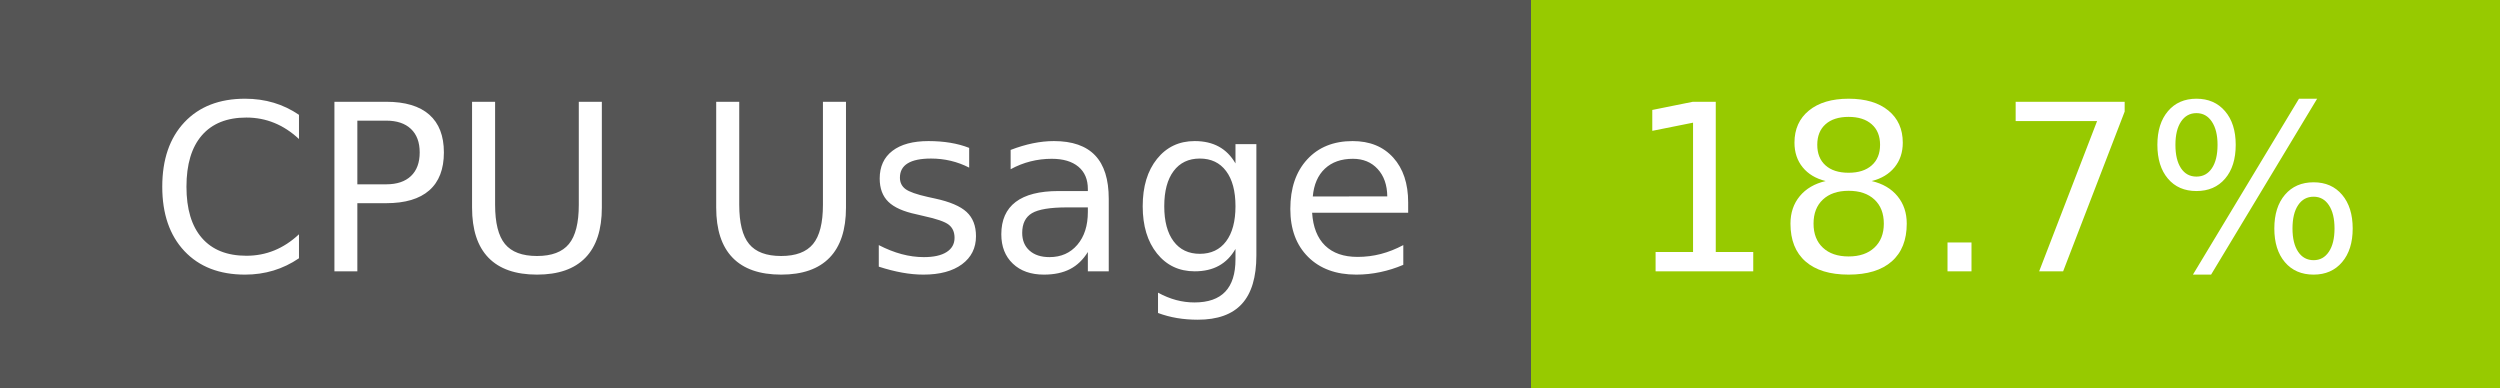
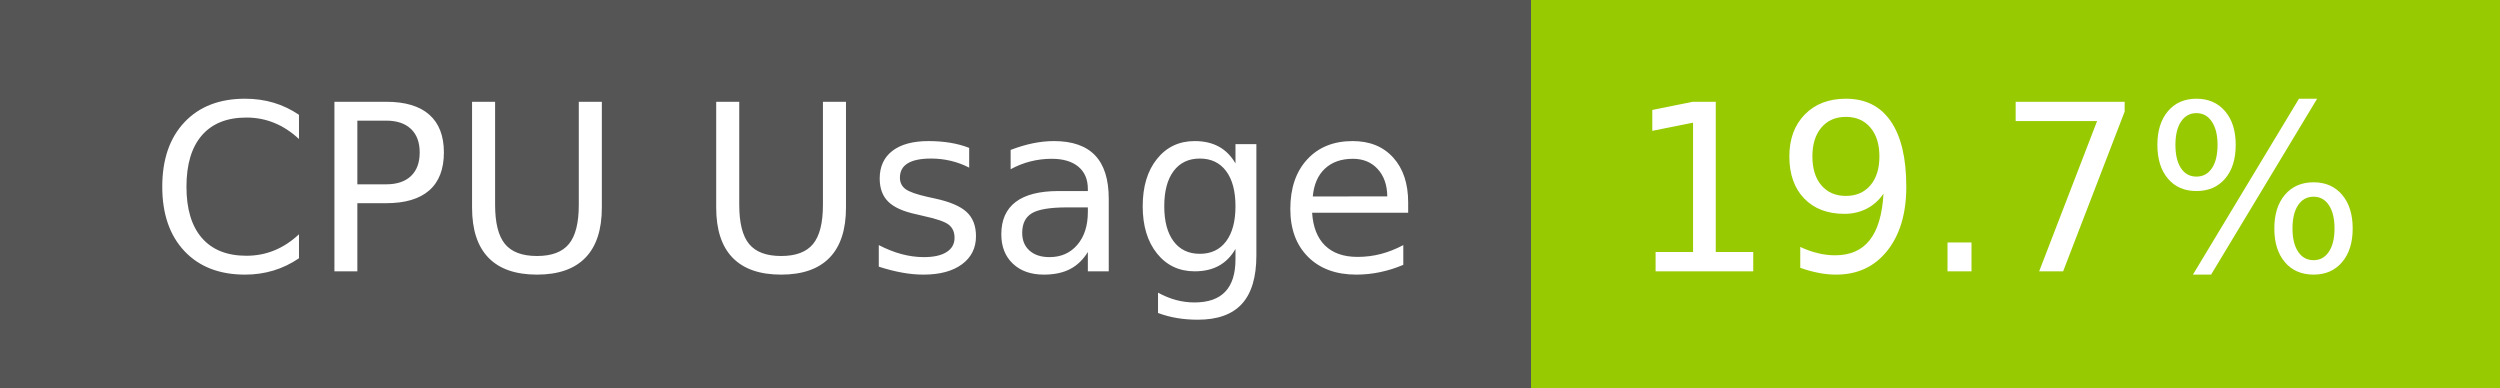
- <svg xmlns="http://www.w3.org/2000/svg" width="129" height="20" role="img" aria-label="CPU Usage: 18.7%">
+ <svg xmlns="http://www.w3.org/2000/svg" width="129" height="20" role="img" aria-label="CPU Usage: 19.7%">
  <g shape-rendering="crispEdges">
    <rect width="79" height="20" fill="#555" />
    <rect x="79" width="50" height="20" fill="#97ca00" />
  </g>
  <g fill="#fff" text-anchor="middle" font-family="Verdana,Geneva,DejaVu Sans,sans-serif" text-rendering="geometricPrecision" font-size="120">
    <text x="405" y="140" transform="scale(.1)" fill="#fff" textLength="665">CPU Usage</text>
-     <text x="1030" y="140" transform="scale(.1)" fill="#fff" textLength="390">18.7%</text>
+     <text x="1030" y="140" transform="scale(.1)" fill="#fff" textLength="390">19.7%</text>
  </g>
</svg>
